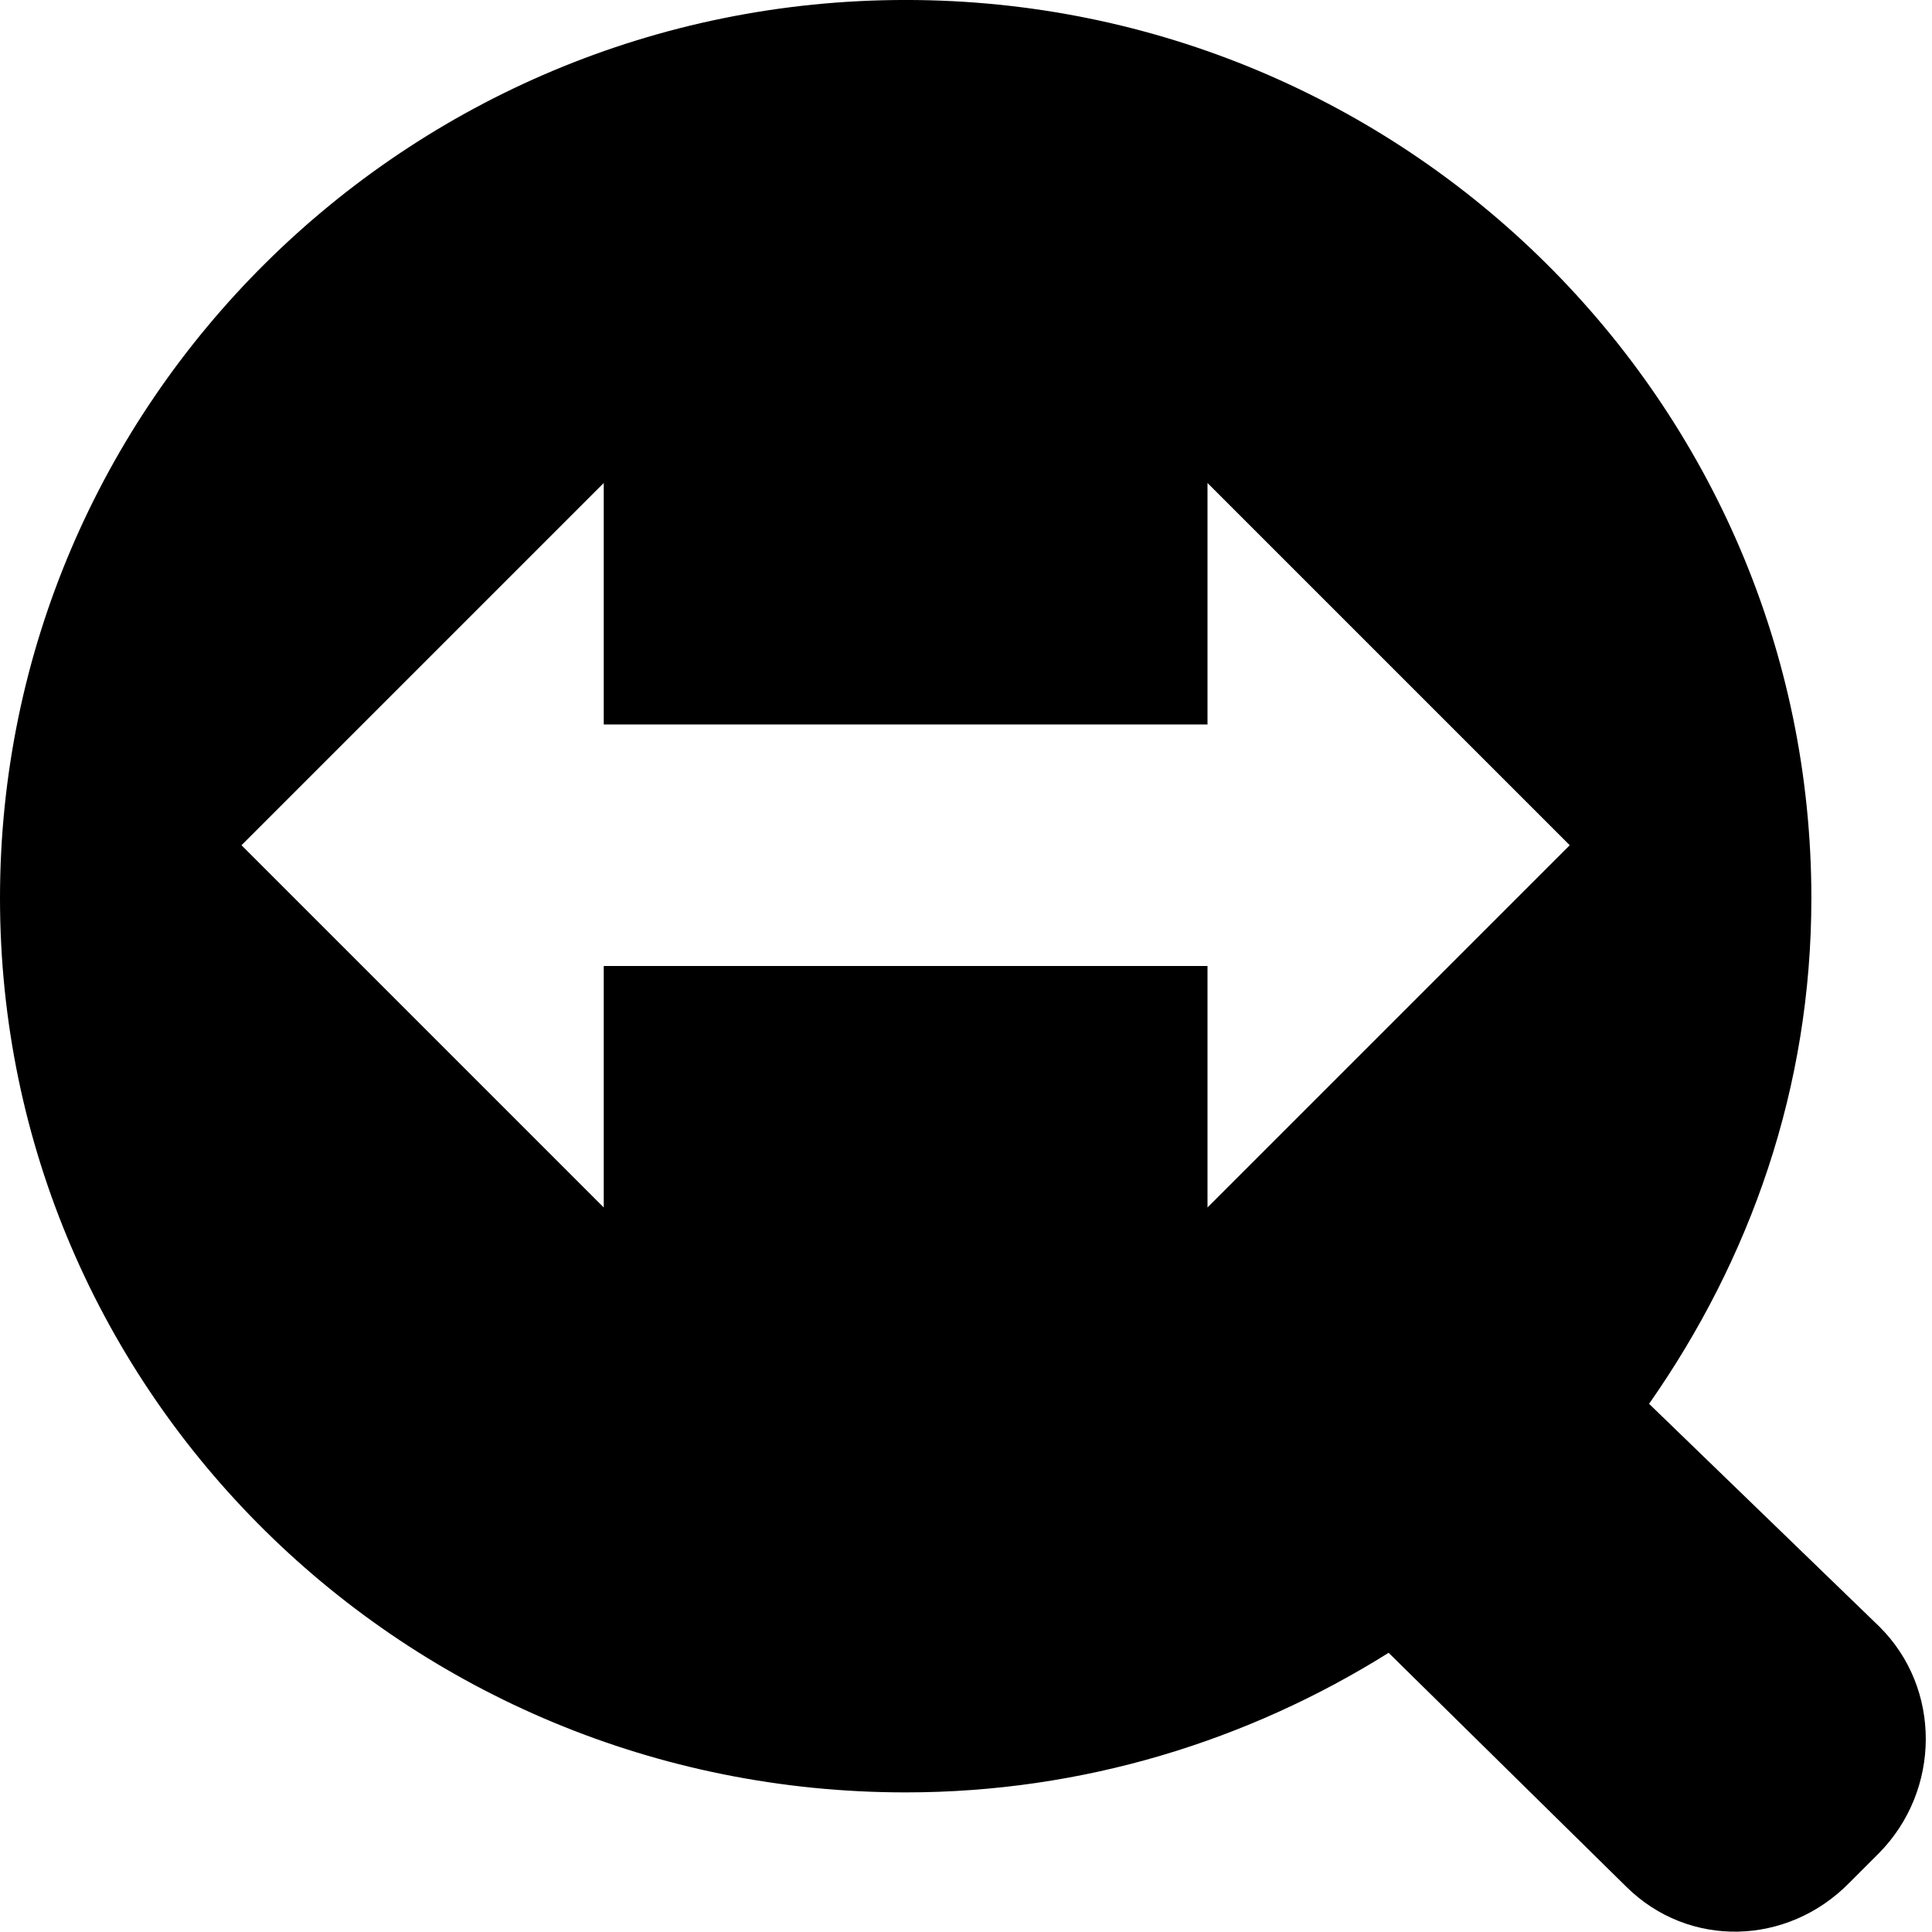
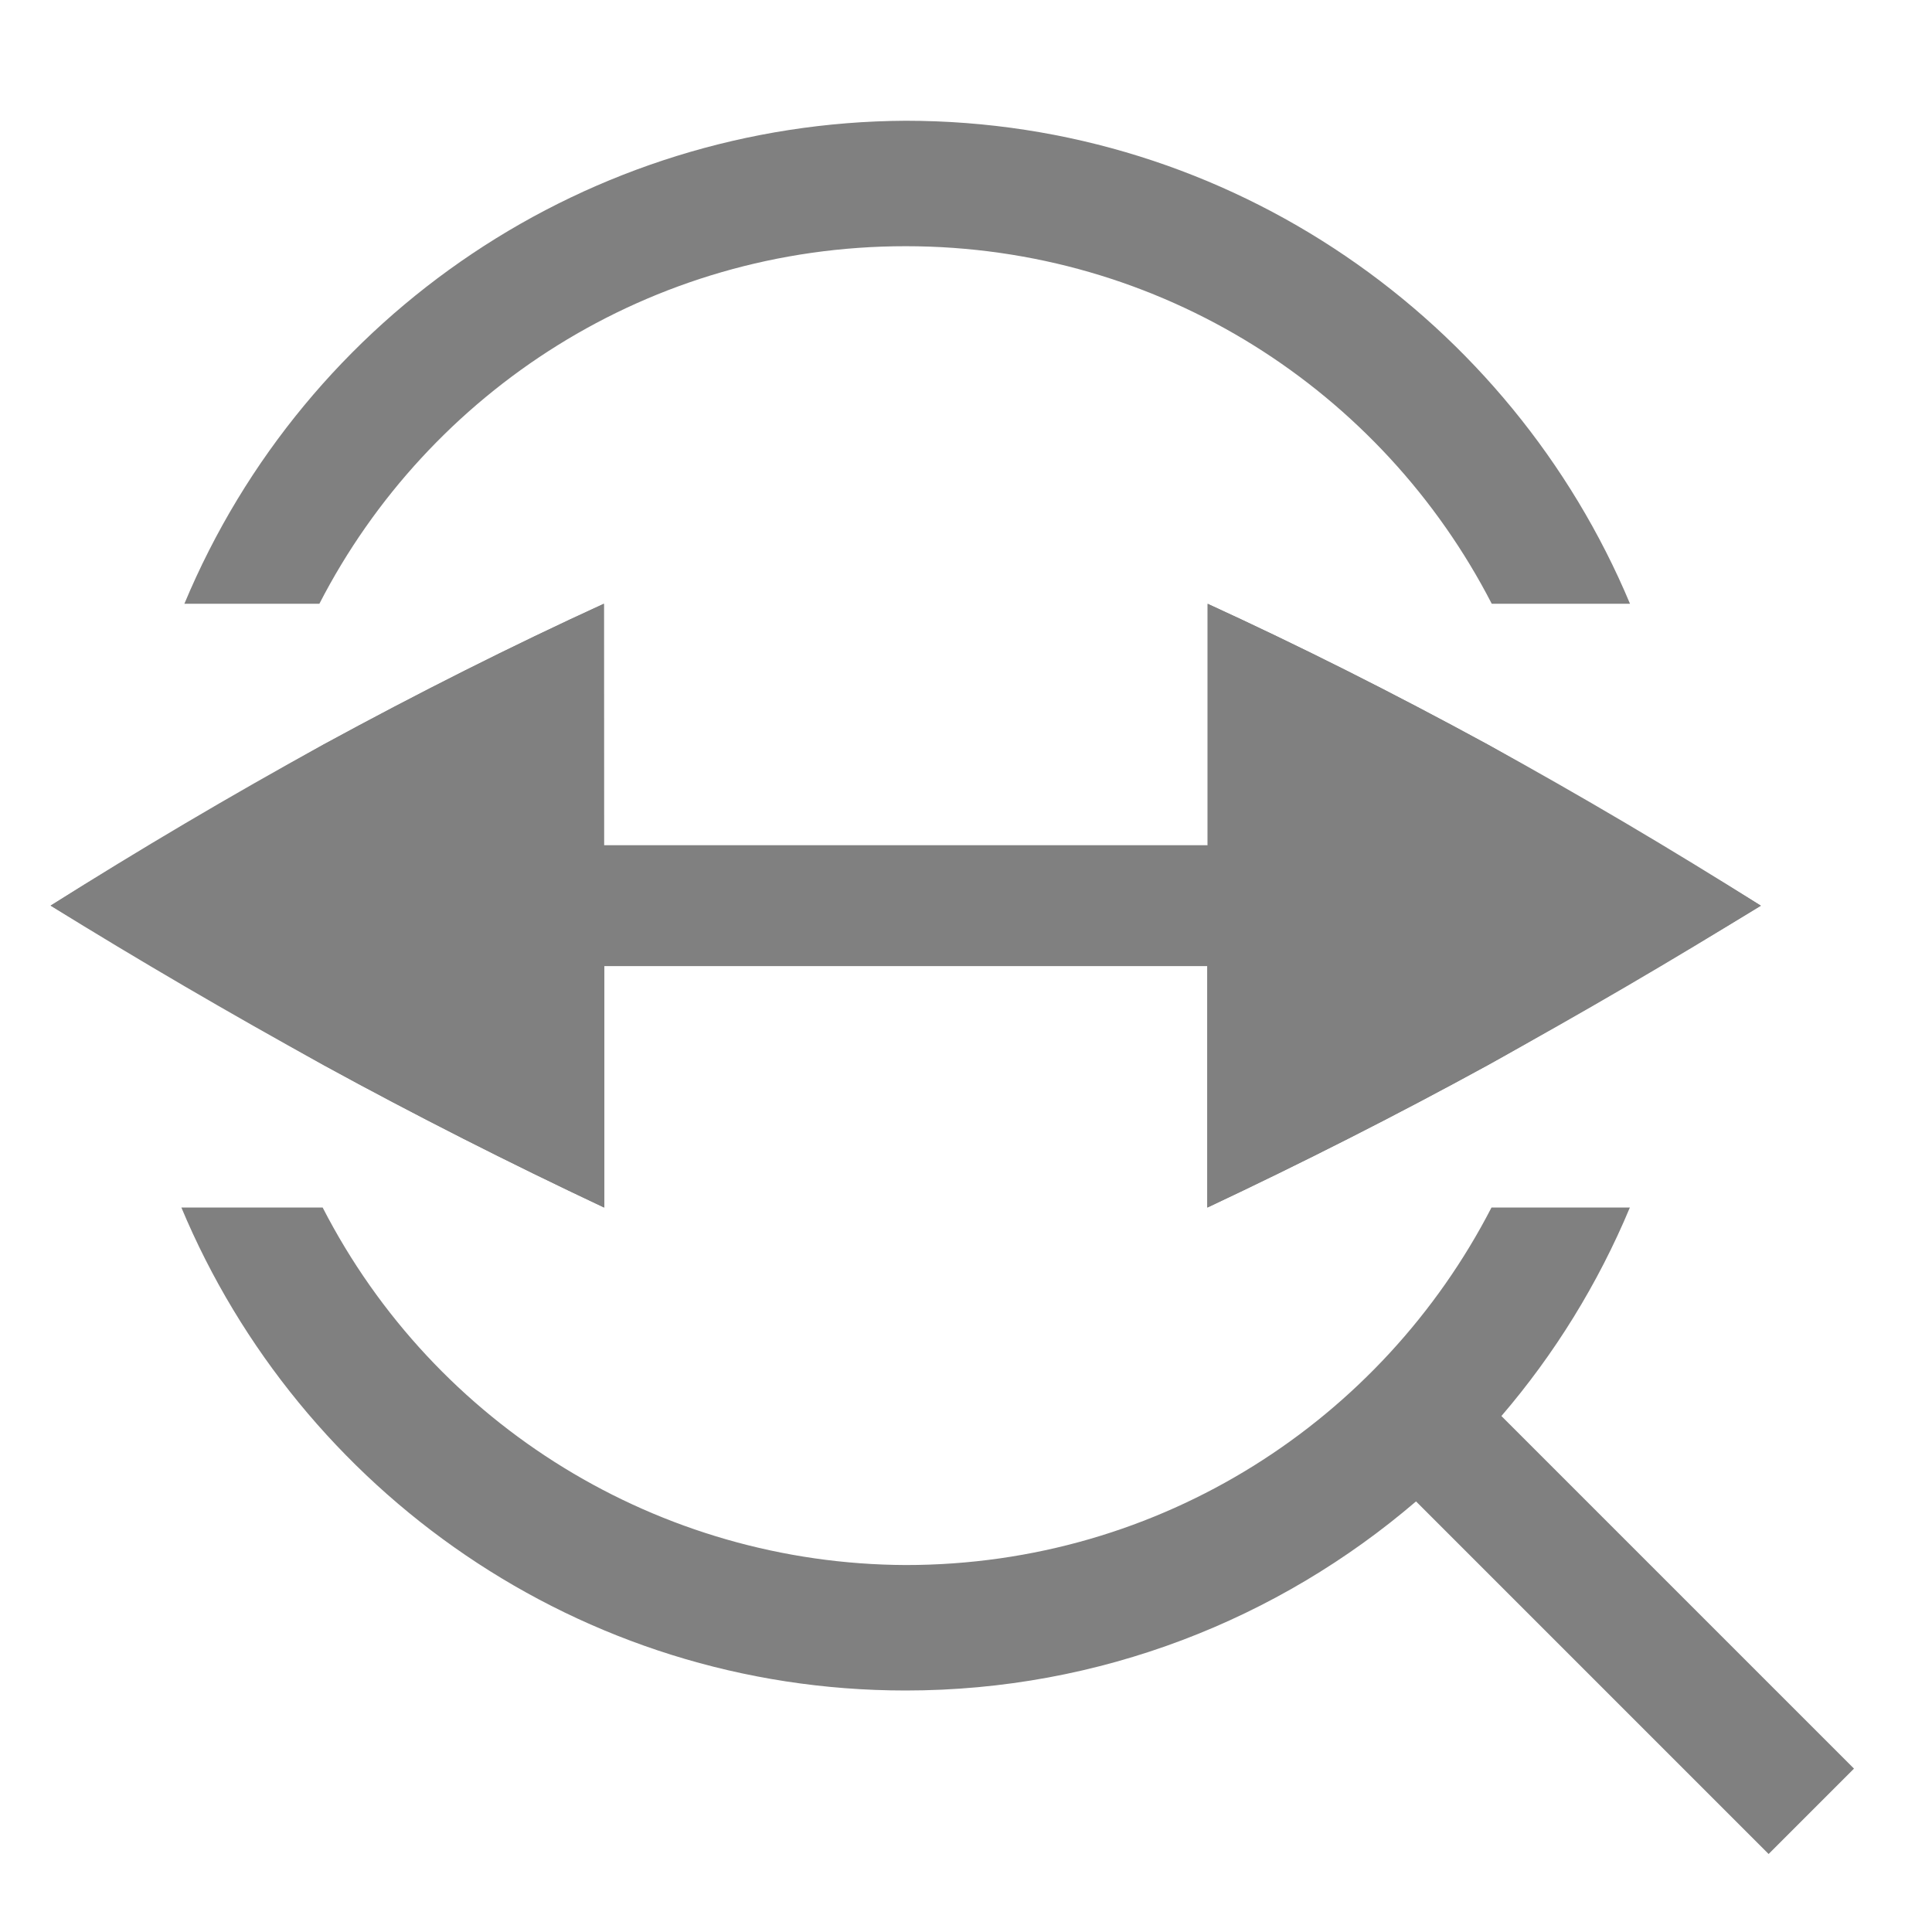
<svg xmlns="http://www.w3.org/2000/svg" version="1.1" id="svg1" width="16" height="16" viewBox="0 0 16 16">
-   <g transform="translate(-96,-547.3622)" id="zoom-fit-width">
-     <path id="rect11639" d="m 96,547.362 h 16 v 16 H 96 Z" style="opacity:0;fill:none" />
-     <path style="opacity:1" d="m 103.5,547.362 c -4.142,0 -7.5,3.337 -7.5,7.438 0,4.1 3.358,7.406 7.5,7.406 1.473,0 2.841,-0.43 4,-1.156 l 1.969,1.938 c 0.518,0.512 1.333,0.488 1.844,-0.031 l 0.25,-0.25 c 0.51,-0.519 0.518,-1.363 0,-1.875 l -1.906,-1.844 c 0.839,-1.199 1.344,-2.618 1.344,-4.188 0,-4.1 -3.358,-7.438 -7.5,-7.438 z m -2.5,4 v 2 h 5 v -2 l 3,3 -3,3 v -2 h -5 v 2 l -3,-3 z" id="path11643" />
+   <defs id="defs1" />
+   <path d="M 1.502,10 C 2.483,12.347 4.801,14 7.5,14 c 1.612,0 3.089,-0.591 4.227,-1.566 l 2.92,2.92 0.707,-0.707 -2.92,-2.92 C 12.874,11.214 13.234,10.632 13.498,10 H 12.352 C 11.446,11.758 9.619,12.961 7.5,12.961 5.464,12.952 3.602,11.811 2.672,10 Z" style="overflow:visible;stroke:none;stroke-opacity:1;fill:#808080;fill-opacity:1" id="path12" />
+   <path d="M 7.5,1 A 6.508,6.508 0 0 0 1.527,5 H 2.645 C 3.55,3.241 5.381,2.039 7.5,2.039 c 2.119,0 3.948,1.202 4.854,2.961 h 1.145 C 12.516,2.654 10.198,1 7.5,1 Z" style="overflow:visible;stroke:none;stroke-opacity:1;fill:#808080;fill-opacity:1" id="path11" />
+   <g transform="translate(-13,127.64)" id="g1">
+     <path d="m 23,-122.64 v 2 l -0.002,1 v 2 c 0.786,-0.37 1.562,-0.763 2.324,-1.18 0.782,-0.431 1.535,-0.871 2.26,-1.32 -0.74,-0.467 -1.493,-0.912 -2.26,-1.334 -0.788,-0.429 -1.562,-0.818 -2.322,-1.166 z" color="#000000" fill="#808080" id="path1-4" />
+     <path d="m 18,-122.64 v 2 l 0.002,1 v 2 c -0.786,-0.37 -1.562,-0.763 -2.324,-1.18 -0.782,-0.431 -1.535,-0.871 -2.26,-1.32 0.74,-0.467 1.493,-0.912 2.26,-1.334 0.788,-0.429 1.562,-0.818 2.322,-1.166 z" color="#000000" fill="#808080" id="path1-4-4" />
+     <rect style="fill:#808080;stroke-width:2" id="rect3" width="5" height="1" x="18" y="-120.64" />
+   </g>
+   <g transform="translate(-12.999,127.64)" id="g2">
+     <path d="m 18.001,-122.64 c -0.76,0.348 -1.534,0.737 -2.322,1.166 -0.183,0.101 -0.362,0.207 -0.543,0.311 -0.372,0.212 -0.742,0.428 -1.107,0.65 -0.204,0.124 -0.408,0.246 -0.609,0.373 0.193,0.119 0.393,0.235 0.59,0.354 0.369,0.222 0.746,0.441 1.129,0.658 0.181,0.102 0.357,0.207 0.541,0.309 0.763,0.417 1.538,0.81 2.324,1.18 v -2 h 4.994 v 2 c 0.786,-0.37 1.562,-0.763 2.324,-1.18 0.185,-0.102 0.362,-0.206 0.543,-0.309 0.382,-0.216 0.757,-0.435 1.125,-0.656 0.197,-0.119 0.398,-0.236 0.592,-0.355 -0.196,-0.123 -0.394,-0.241 -0.592,-0.361 -0.372,-0.227 -0.748,-0.448 -1.127,-0.664 -0.18,-0.103 -0.359,-0.208 -0.541,-0.309 -0.787,-0.429 -1.561,-0.818 -2.32,-1.166 v 2 h -5 z" style="fill:#808080;fill-opacity:1" id="path10" />
  </g>
</svg>
